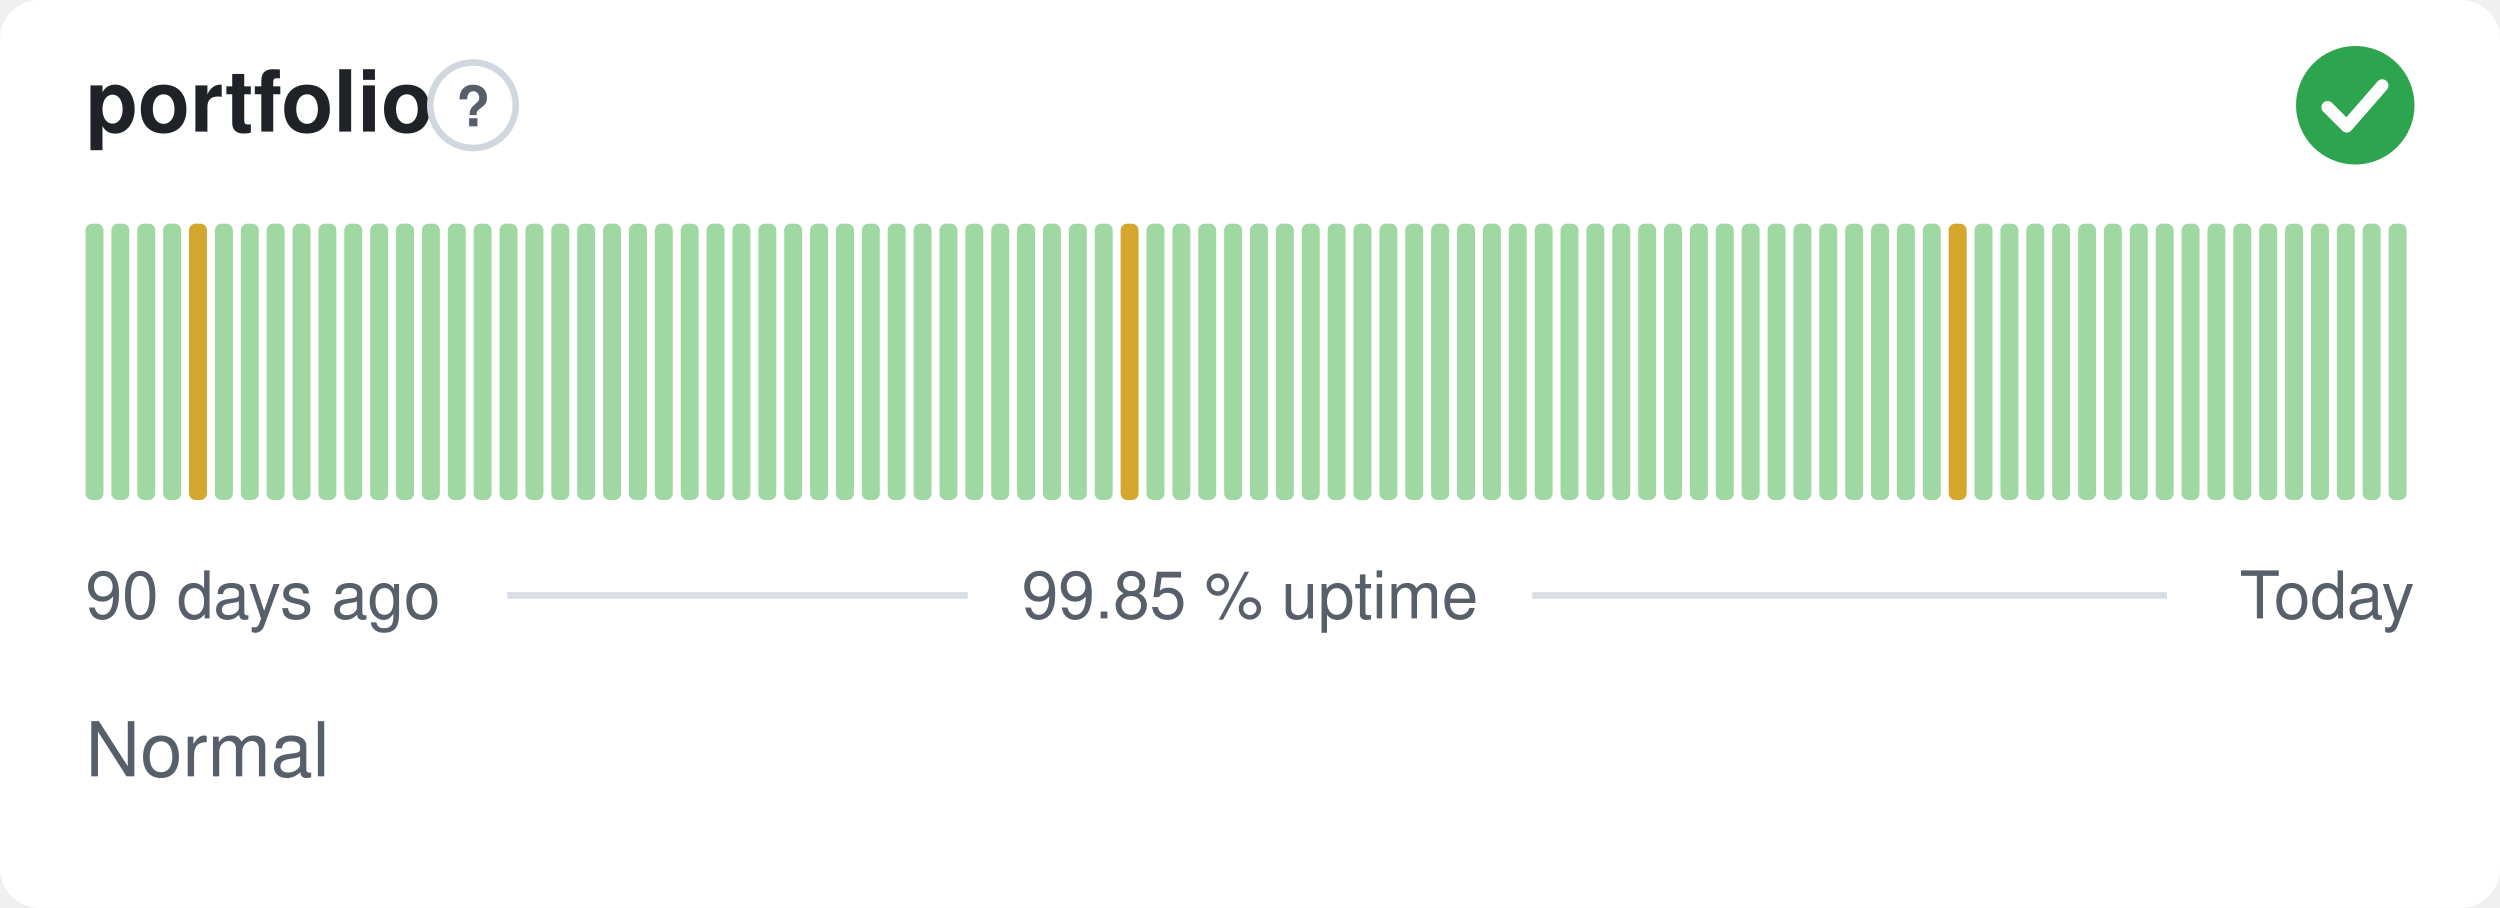
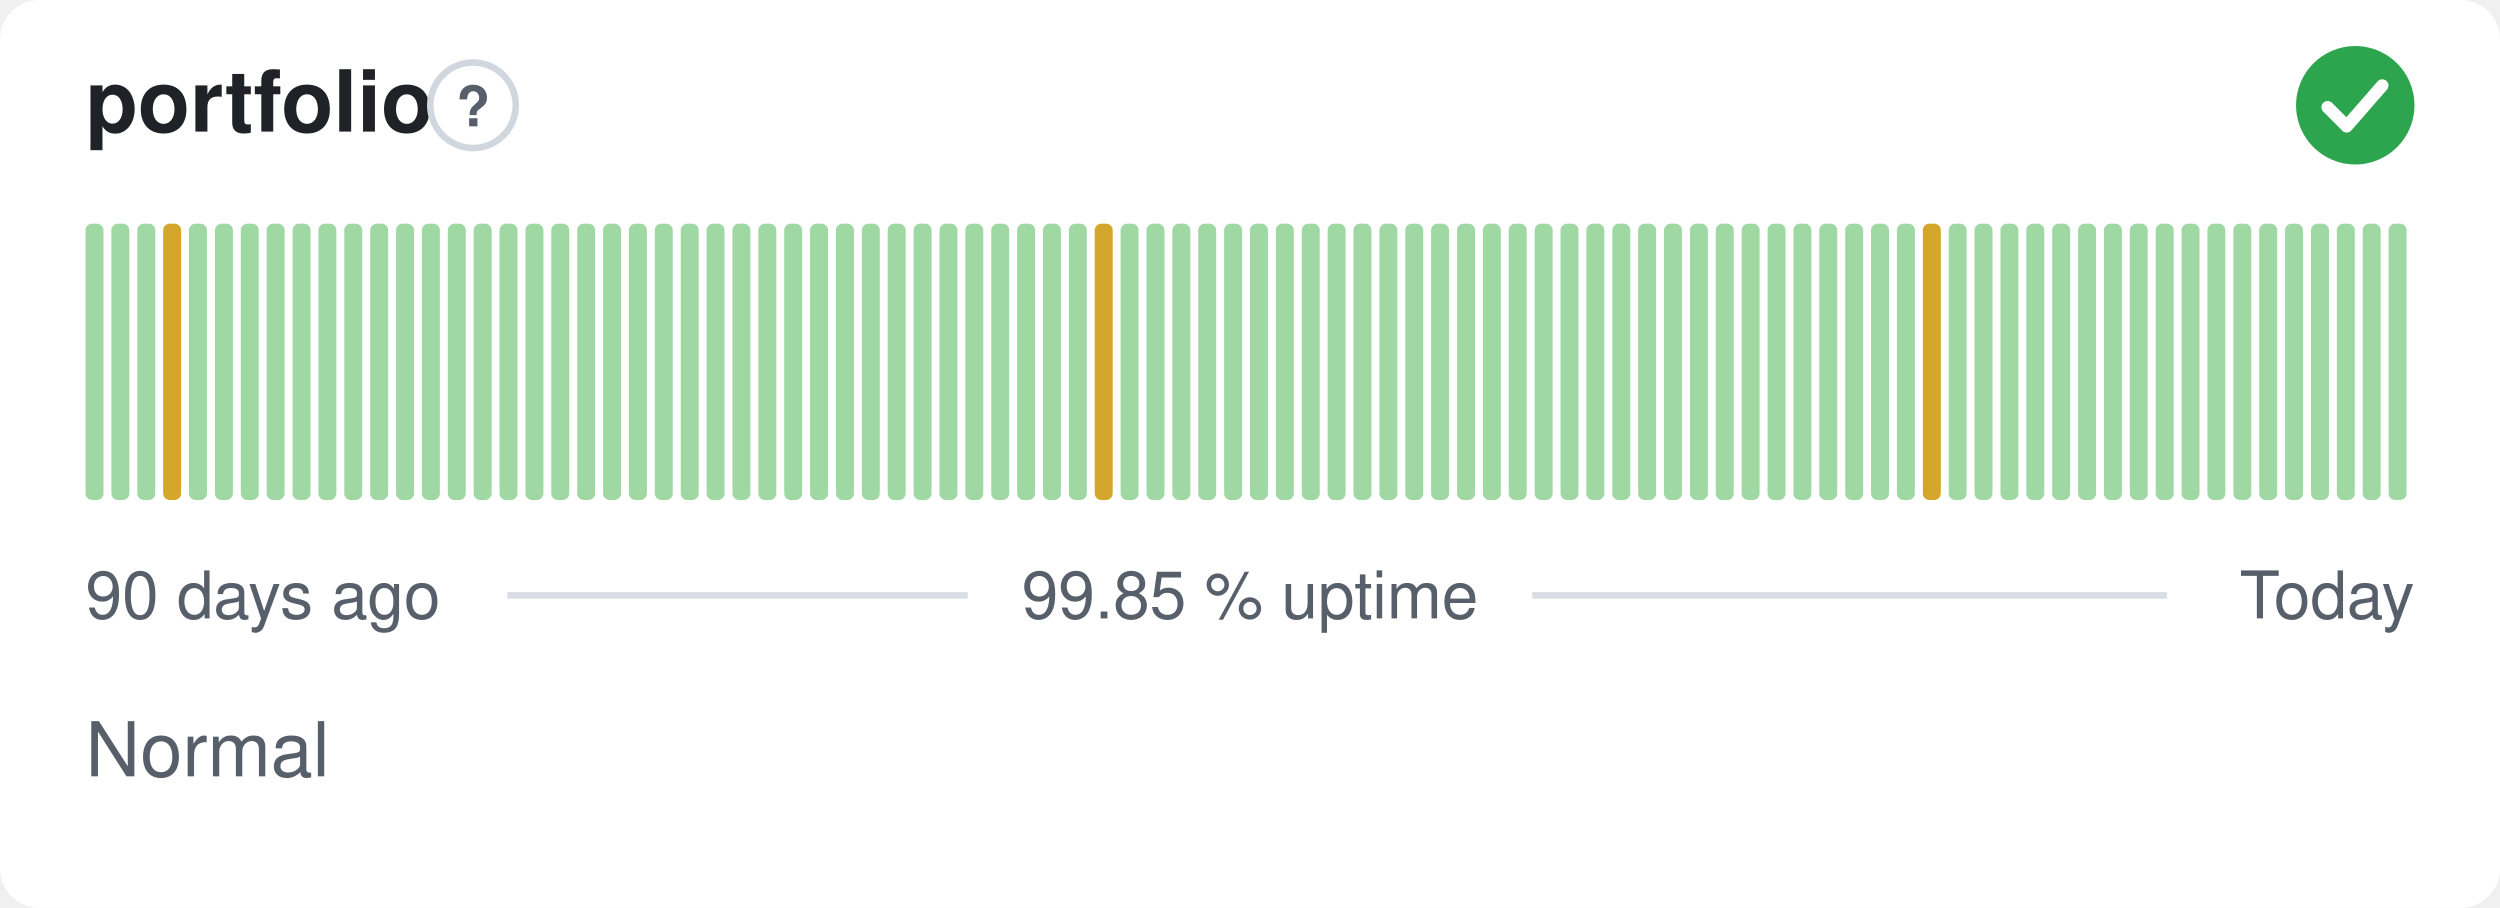
<svg xmlns="http://www.w3.org/2000/svg" width="380" height="138" viewBox="0 0 380 138" role="img" aria-label="portfolio: Normal, 99.85 % uptime over the last 90 days" font-family="-apple-system,BlinkMacSystemFont,'Segoe UI',Helvetica,Arial,sans-serif">
  <style>
    @media (prefers-color-scheme: dark) {
      .bg { fill: #0d1117 }
      .title { fill: #e6edf3 }
      .muted { fill: #8b949e }
      .hint { stroke: #30363d }
      .rule { stroke: #30363d }
      .nodata { fill: #21262d }
    }
  </style>
  <rect class="bg" width="380" height="138" rx="6" fill="#ffffff" />
  <text class="title" x="13" y="20" font-size="13" font-weight="600" fill="#1f2328">portfolio</text>
  <circle class="hint" cx="71.9" cy="16" r="6.5" fill="none" stroke="#d0d7de" stroke-width="1" />
  <text class="muted" x="71.9" y="19.2" text-anchor="middle" font-size="8.5" font-weight="700" fill="#57606a">?</text>
  <circle cx="358" cy="16" r="9" fill="#2da44e" />
  <path d="M353.80 16.30l2.90 2.90 5.40 -6.20" fill="none" stroke="#fff" stroke-width="1.89" stroke-linecap="round" stroke-linejoin="round" />
  <rect x="13.00" y="34.00" width="2.73" height="42.00" rx="1" fill="#9fd8a3" />
  <rect x="16.93" y="34.00" width="2.73" height="42.00" rx="1" fill="#9fd8a3" />
  <rect x="20.87" y="34.00" width="2.73" height="42.00" rx="1" fill="#9fd8a3" />
-   <rect x="24.80" y="34.00" width="2.73" height="42.00" rx="1" fill="#9fd8a3" />
-   <rect x="28.73" y="34.00" width="2.73" height="42.00" rx="1" fill="#d4a72c" />
+   <rect x="24.80" y="34.00" width="2.73" height="42.00" rx="1" fill="#d4a72c" />
+   <rect x="28.73" y="34.00" width="2.73" height="42.00" rx="1" fill="#9fd8a3" />
  <rect x="32.67" y="34.00" width="2.73" height="42.00" rx="1" fill="#9fd8a3" />
  <rect x="36.60" y="34.00" width="2.73" height="42.00" rx="1" fill="#9fd8a3" />
  <rect x="40.53" y="34.00" width="2.73" height="42.00" rx="1" fill="#9fd8a3" />
  <rect x="44.47" y="34.00" width="2.73" height="42.00" rx="1" fill="#9fd8a3" />
  <rect x="48.40" y="34.00" width="2.73" height="42.00" rx="1" fill="#9fd8a3" />
  <rect x="52.33" y="34.00" width="2.73" height="42.00" rx="1" fill="#9fd8a3" />
  <rect x="56.27" y="34.00" width="2.73" height="42.00" rx="1" fill="#9fd8a3" />
  <rect x="60.20" y="34.00" width="2.73" height="42.00" rx="1" fill="#9fd8a3" />
  <rect x="64.13" y="34.00" width="2.73" height="42.00" rx="1" fill="#9fd8a3" />
  <rect x="68.07" y="34.00" width="2.73" height="42.00" rx="1" fill="#9fd8a3" />
  <rect x="72.00" y="34.00" width="2.73" height="42.00" rx="1" fill="#9fd8a3" />
  <rect x="75.93" y="34.00" width="2.73" height="42.00" rx="1" fill="#9fd8a3" />
  <rect x="79.87" y="34.00" width="2.73" height="42.00" rx="1" fill="#9fd8a3" />
  <rect x="83.80" y="34.00" width="2.73" height="42.00" rx="1" fill="#9fd8a3" />
  <rect x="87.73" y="34.00" width="2.73" height="42.00" rx="1" fill="#9fd8a3" />
  <rect x="91.67" y="34.00" width="2.73" height="42.00" rx="1" fill="#9fd8a3" />
  <rect x="95.60" y="34.00" width="2.73" height="42.00" rx="1" fill="#9fd8a3" />
  <rect x="99.53" y="34.00" width="2.73" height="42.00" rx="1" fill="#9fd8a3" />
  <rect x="103.47" y="34.00" width="2.73" height="42.00" rx="1" fill="#9fd8a3" />
  <rect x="107.40" y="34.00" width="2.73" height="42.00" rx="1" fill="#9fd8a3" />
  <rect x="111.33" y="34.00" width="2.73" height="42.00" rx="1" fill="#9fd8a3" />
  <rect x="115.27" y="34.00" width="2.73" height="42.00" rx="1" fill="#9fd8a3" />
  <rect x="119.20" y="34.00" width="2.73" height="42.00" rx="1" fill="#9fd8a3" />
  <rect x="123.13" y="34.00" width="2.73" height="42.00" rx="1" fill="#9fd8a3" />
  <rect x="127.07" y="34.00" width="2.73" height="42.00" rx="1" fill="#9fd8a3" />
  <rect x="131.00" y="34.00" width="2.73" height="42.00" rx="1" fill="#9fd8a3" />
  <rect x="134.93" y="34.00" width="2.73" height="42.00" rx="1" fill="#9fd8a3" />
  <rect x="138.87" y="34.00" width="2.73" height="42.00" rx="1" fill="#9fd8a3" />
  <rect x="142.80" y="34.00" width="2.73" height="42.00" rx="1" fill="#9fd8a3" />
  <rect x="146.73" y="34.00" width="2.73" height="42.00" rx="1" fill="#9fd8a3" />
  <rect x="150.67" y="34.00" width="2.73" height="42.00" rx="1" fill="#9fd8a3" />
  <rect x="154.60" y="34.00" width="2.73" height="42.00" rx="1" fill="#9fd8a3" />
  <rect x="158.53" y="34.00" width="2.73" height="42.00" rx="1" fill="#9fd8a3" />
  <rect x="162.47" y="34.00" width="2.73" height="42.00" rx="1" fill="#9fd8a3" />
-   <rect x="166.40" y="34.00" width="2.73" height="42.00" rx="1" fill="#9fd8a3" />
-   <rect x="170.33" y="34.00" width="2.73" height="42.00" rx="1" fill="#d4a72c" />
+   <rect x="166.40" y="34.00" width="2.73" height="42.00" rx="1" fill="#d4a72c" />
+   <rect x="170.33" y="34.00" width="2.73" height="42.00" rx="1" fill="#9fd8a3" />
  <rect x="174.27" y="34.00" width="2.73" height="42.00" rx="1" fill="#9fd8a3" />
  <rect x="178.20" y="34.00" width="2.73" height="42.00" rx="1" fill="#9fd8a3" />
  <rect x="182.13" y="34.00" width="2.73" height="42.00" rx="1" fill="#9fd8a3" />
  <rect x="186.07" y="34.00" width="2.73" height="42.00" rx="1" fill="#9fd8a3" />
  <rect x="190.00" y="34.00" width="2.73" height="42.00" rx="1" fill="#9fd8a3" />
  <rect x="193.93" y="34.00" width="2.73" height="42.00" rx="1" fill="#9fd8a3" />
  <rect x="197.87" y="34.00" width="2.73" height="42.00" rx="1" fill="#9fd8a3" />
  <rect x="201.80" y="34.00" width="2.73" height="42.00" rx="1" fill="#9fd8a3" />
  <rect x="205.73" y="34.00" width="2.73" height="42.00" rx="1" fill="#9fd8a3" />
  <rect x="209.67" y="34.00" width="2.73" height="42.00" rx="1" fill="#9fd8a3" />
  <rect x="213.60" y="34.00" width="2.73" height="42.00" rx="1" fill="#9fd8a3" />
  <rect x="217.53" y="34.00" width="2.73" height="42.00" rx="1" fill="#9fd8a3" />
  <rect x="221.47" y="34.00" width="2.73" height="42.00" rx="1" fill="#9fd8a3" />
  <rect x="225.40" y="34.00" width="2.73" height="42.00" rx="1" fill="#9fd8a3" />
  <rect x="229.33" y="34.00" width="2.73" height="42.00" rx="1" fill="#9fd8a3" />
  <rect x="233.27" y="34.00" width="2.73" height="42.00" rx="1" fill="#9fd8a3" />
  <rect x="237.20" y="34.00" width="2.73" height="42.00" rx="1" fill="#9fd8a3" />
  <rect x="241.13" y="34.00" width="2.73" height="42.00" rx="1" fill="#9fd8a3" />
  <rect x="245.07" y="34.00" width="2.73" height="42.00" rx="1" fill="#9fd8a3" />
  <rect x="249.00" y="34.00" width="2.73" height="42.00" rx="1" fill="#9fd8a3" />
  <rect x="252.93" y="34.00" width="2.73" height="42.00" rx="1" fill="#9fd8a3" />
  <rect x="256.87" y="34.00" width="2.73" height="42.00" rx="1" fill="#9fd8a3" />
  <rect x="260.80" y="34.00" width="2.73" height="42.00" rx="1" fill="#9fd8a3" />
  <rect x="264.73" y="34.00" width="2.73" height="42.00" rx="1" fill="#9fd8a3" />
  <rect x="268.67" y="34.00" width="2.73" height="42.00" rx="1" fill="#9fd8a3" />
  <rect x="272.60" y="34.00" width="2.73" height="42.00" rx="1" fill="#9fd8a3" />
  <rect x="276.53" y="34.00" width="2.73" height="42.00" rx="1" fill="#9fd8a3" />
  <rect x="280.47" y="34.00" width="2.73" height="42.00" rx="1" fill="#9fd8a3" />
  <rect x="284.40" y="34.00" width="2.73" height="42.00" rx="1" fill="#9fd8a3" />
  <rect x="288.33" y="34.00" width="2.73" height="42.00" rx="1" fill="#9fd8a3" />
-   <rect x="292.27" y="34.00" width="2.73" height="42.00" rx="1" fill="#9fd8a3" />
-   <rect x="296.20" y="34.00" width="2.73" height="42.00" rx="1" fill="#d4a72c" />
+   <rect x="292.27" y="34.00" width="2.73" height="42.00" rx="1" fill="#d4a72c" />
+   <rect x="296.20" y="34.00" width="2.73" height="42.00" rx="1" fill="#9fd8a3" />
  <rect x="300.13" y="34.00" width="2.73" height="42.00" rx="1" fill="#9fd8a3" />
  <rect x="304.07" y="34.00" width="2.73" height="42.00" rx="1" fill="#9fd8a3" />
  <rect x="308.00" y="34.00" width="2.73" height="42.00" rx="1" fill="#9fd8a3" />
  <rect x="311.93" y="34.00" width="2.73" height="42.00" rx="1" fill="#9fd8a3" />
  <rect x="315.87" y="34.00" width="2.73" height="42.00" rx="1" fill="#9fd8a3" />
  <rect x="319.80" y="34.00" width="2.73" height="42.00" rx="1" fill="#9fd8a3" />
  <rect x="323.73" y="34.00" width="2.73" height="42.00" rx="1" fill="#9fd8a3" />
  <rect x="327.67" y="34.00" width="2.73" height="42.00" rx="1" fill="#9fd8a3" />
  <rect x="331.60" y="34.00" width="2.73" height="42.00" rx="1" fill="#9fd8a3" />
  <rect x="335.53" y="34.00" width="2.73" height="42.00" rx="1" fill="#9fd8a3" />
  <rect x="339.47" y="34.00" width="2.73" height="42.00" rx="1" fill="#9fd8a3" />
  <rect x="343.40" y="34.00" width="2.73" height="42.00" rx="1" fill="#9fd8a3" />
  <rect x="347.33" y="34.00" width="2.73" height="42.00" rx="1" fill="#9fd8a3" />
  <rect x="351.27" y="34.00" width="2.73" height="42.00" rx="1" fill="#9fd8a3" />
  <rect x="355.20" y="34.00" width="2.73" height="42.00" rx="1" fill="#9fd8a3" />
  <rect x="359.13" y="34.00" width="2.73" height="42.00" rx="1" fill="#9fd8a3" />
  <rect x="363.07" y="34.00" width="2.73" height="42.00" rx="1" fill="#9fd8a3" />
  <text class="muted" x="13" y="94" font-size="10" fill="#57606a">90 days ago</text>
  <text class="muted" x="190" y="94" text-anchor="middle" font-size="10" fill="#57606a">99.85 % uptime</text>
  <text class="muted" x="367" y="94" text-anchor="end" font-size="10" fill="#57606a">Today</text>
  <line class="rule" x1="77.1" y1="90.5" x2="147.1" y2="90.5" stroke="#d8dee4" stroke-width="1" />
  <line class="rule" x1="232.9" y1="90.5" x2="329.4" y2="90.5" stroke="#d8dee4" stroke-width="1" />
  <text class="muted" x="13" y="118" font-size="11.5" fill="#57606a">Normal</text>
</svg>
